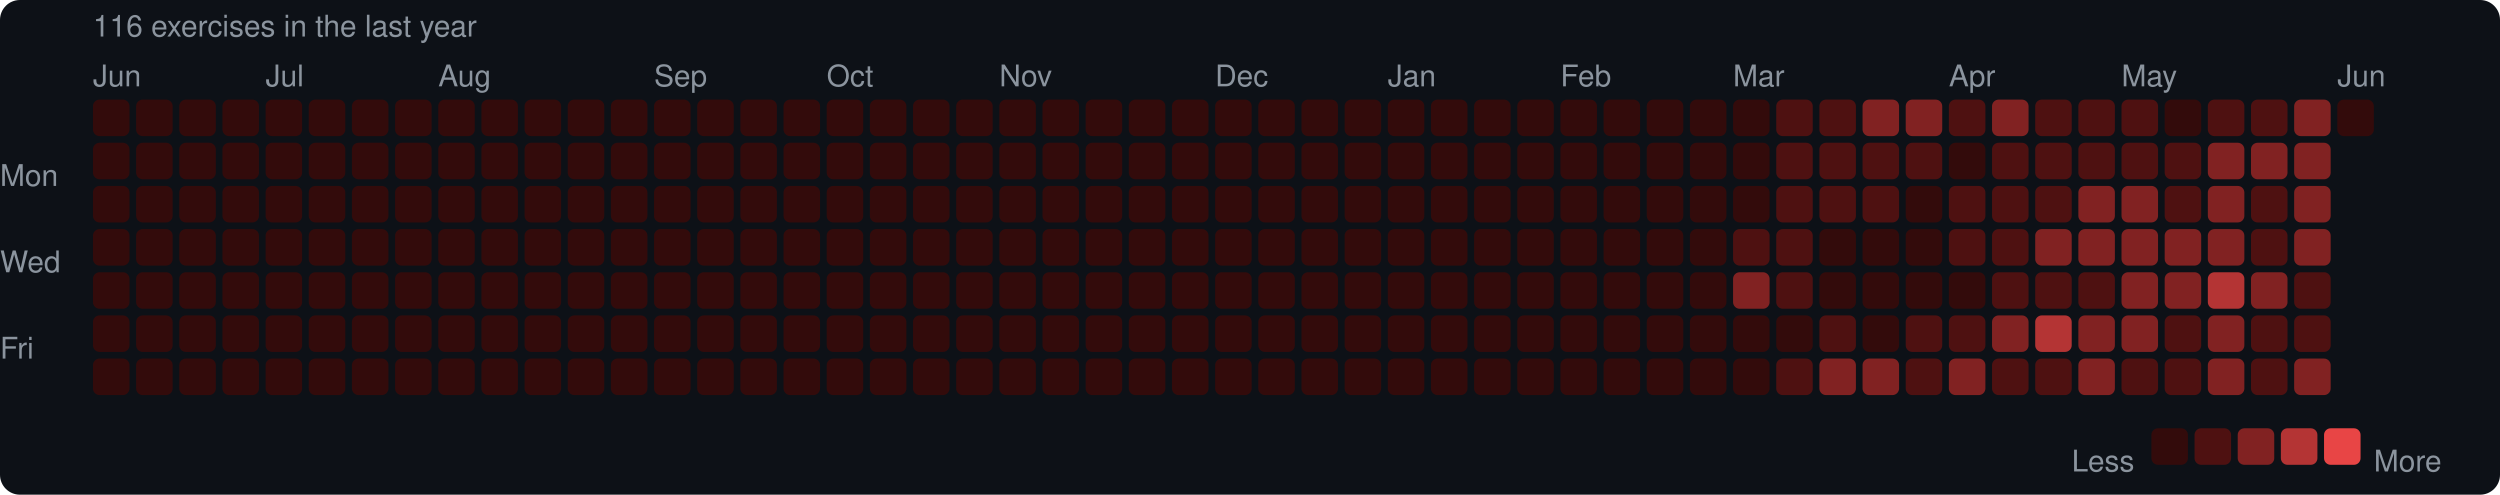
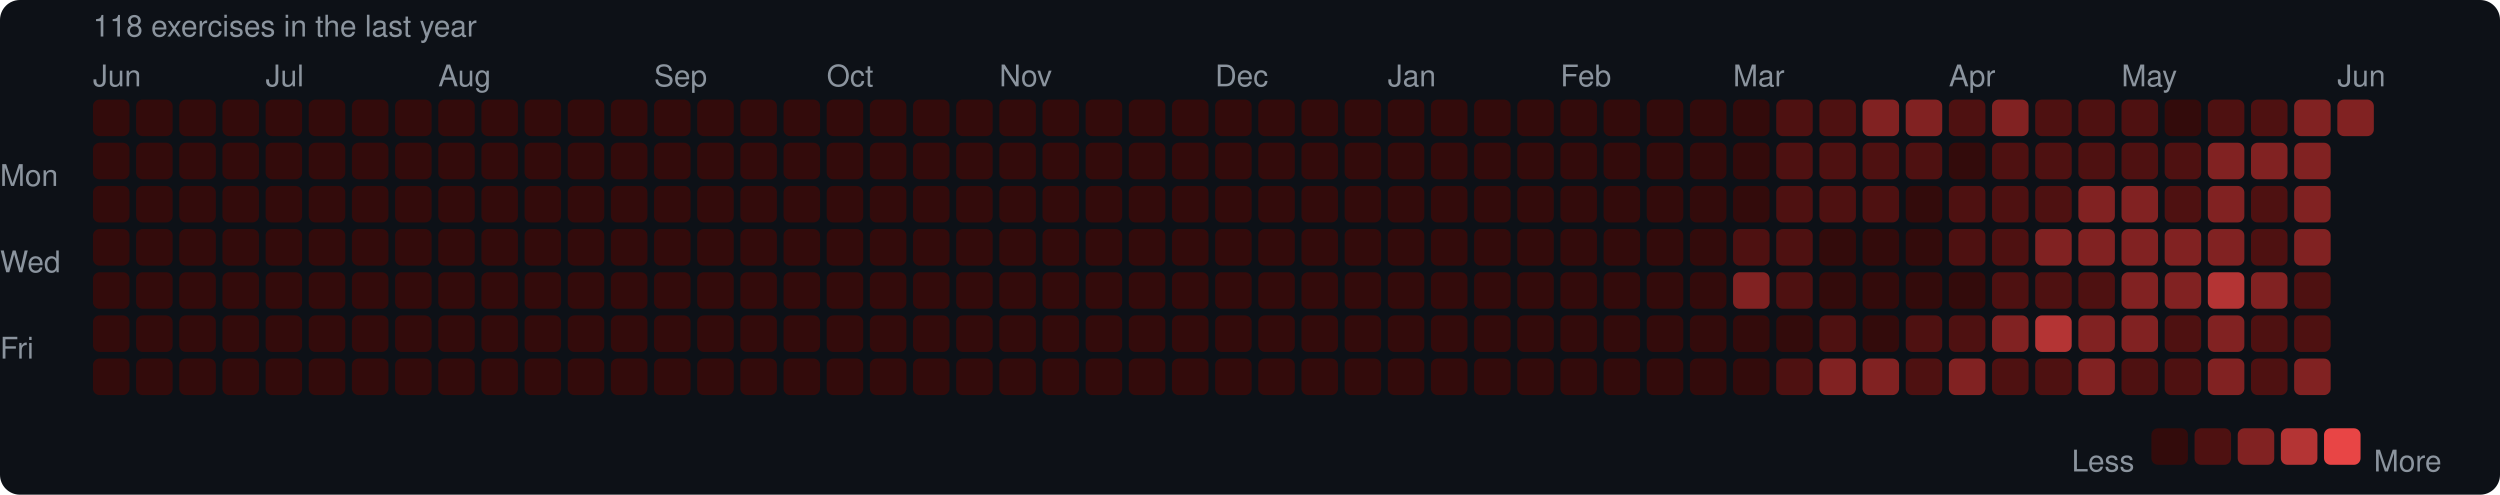
<svg xmlns="http://www.w3.org/2000/svg" width="753" height="149" viewBox="0 0 753 149">
  <rect width="753" height="149" rx="6" fill="#0d1117" />
  <style>text { font-family: -apple-system, BlinkMacSystemFont, "Segoe UI", Helvetica, Arial, sans-serif; fill: #8b949e; font-size: 9px; }</style>
-   <text x="28" y="11" font-size="9">116 exercises in the last year</text>
+   <text x="28" y="11" font-size="9">118 exercises in the last year</text>
  <text x="28" y="26">Jun</text>
  <text x="80" y="26">Jul</text>
  <text x="132" y="26">Aug</text>
  <text x="197" y="26">Sep</text>
  <text x="249" y="26">Oct</text>
  <text x="301" y="26">Nov</text>
  <text x="366" y="26">Dec</text>
  <text x="418" y="26">Jan</text>
  <text x="470" y="26">Feb</text>
  <text x="522" y="26">Mar</text>
  <text x="587" y="26">Apr</text>
  <text x="639" y="26">May</text>
  <text x="704" y="26">Jun</text>
  <text x="0" y="53" dominant-baseline="middle">Mon</text>
  <text x="0" y="79" dominant-baseline="middle">Wed</text>
  <text x="0" y="105" dominant-baseline="middle">Fri</text>
  <rect x="28" y="30" width="11" height="11" rx="2" fill="#330b0b" />
  <rect x="28" y="43" width="11" height="11" rx="2" fill="#330b0b" />
  <rect x="28" y="56" width="11" height="11" rx="2" fill="#330b0b" />
  <rect x="28" y="69" width="11" height="11" rx="2" fill="#330b0b" />
  <rect x="28" y="82" width="11" height="11" rx="2" fill="#330b0b" />
  <rect x="28" y="95" width="11" height="11" rx="2" fill="#330b0b" />
  <rect x="28" y="108" width="11" height="11" rx="2" fill="#330b0b" />
  <rect x="41" y="30" width="11" height="11" rx="2" fill="#330b0b" />
  <rect x="41" y="43" width="11" height="11" rx="2" fill="#330b0b" />
  <rect x="41" y="56" width="11" height="11" rx="2" fill="#330b0b" />
  <rect x="41" y="69" width="11" height="11" rx="2" fill="#330b0b" />
  <rect x="41" y="82" width="11" height="11" rx="2" fill="#330b0b" />
  <rect x="41" y="95" width="11" height="11" rx="2" fill="#330b0b" />
  <rect x="41" y="108" width="11" height="11" rx="2" fill="#330b0b" />
  <rect x="54" y="30" width="11" height="11" rx="2" fill="#330b0b" />
  <rect x="54" y="43" width="11" height="11" rx="2" fill="#330b0b" />
  <rect x="54" y="56" width="11" height="11" rx="2" fill="#330b0b" />
  <rect x="54" y="69" width="11" height="11" rx="2" fill="#330b0b" />
  <rect x="54" y="82" width="11" height="11" rx="2" fill="#330b0b" />
  <rect x="54" y="95" width="11" height="11" rx="2" fill="#330b0b" />
  <rect x="54" y="108" width="11" height="11" rx="2" fill="#330b0b" />
  <rect x="67" y="30" width="11" height="11" rx="2" fill="#330b0b" />
  <rect x="67" y="43" width="11" height="11" rx="2" fill="#330b0b" />
  <rect x="67" y="56" width="11" height="11" rx="2" fill="#330b0b" />
  <rect x="67" y="69" width="11" height="11" rx="2" fill="#330b0b" />
  <rect x="67" y="82" width="11" height="11" rx="2" fill="#330b0b" />
  <rect x="67" y="95" width="11" height="11" rx="2" fill="#330b0b" />
  <rect x="67" y="108" width="11" height="11" rx="2" fill="#330b0b" />
  <rect x="80" y="30" width="11" height="11" rx="2" fill="#330b0b" />
  <rect x="80" y="43" width="11" height="11" rx="2" fill="#330b0b" />
  <rect x="80" y="56" width="11" height="11" rx="2" fill="#330b0b" />
  <rect x="80" y="69" width="11" height="11" rx="2" fill="#330b0b" />
  <rect x="80" y="82" width="11" height="11" rx="2" fill="#330b0b" />
  <rect x="80" y="95" width="11" height="11" rx="2" fill="#330b0b" />
  <rect x="80" y="108" width="11" height="11" rx="2" fill="#330b0b" />
  <rect x="93" y="30" width="11" height="11" rx="2" fill="#330b0b" />
  <rect x="93" y="43" width="11" height="11" rx="2" fill="#330b0b" />
  <rect x="93" y="56" width="11" height="11" rx="2" fill="#330b0b" />
  <rect x="93" y="69" width="11" height="11" rx="2" fill="#330b0b" />
  <rect x="93" y="82" width="11" height="11" rx="2" fill="#330b0b" />
  <rect x="93" y="95" width="11" height="11" rx="2" fill="#330b0b" />
  <rect x="93" y="108" width="11" height="11" rx="2" fill="#330b0b" />
  <rect x="106" y="30" width="11" height="11" rx="2" fill="#330b0b" />
  <rect x="106" y="43" width="11" height="11" rx="2" fill="#330b0b" />
  <rect x="106" y="56" width="11" height="11" rx="2" fill="#330b0b" />
  <rect x="106" y="69" width="11" height="11" rx="2" fill="#330b0b" />
  <rect x="106" y="82" width="11" height="11" rx="2" fill="#330b0b" />
  <rect x="106" y="95" width="11" height="11" rx="2" fill="#330b0b" />
  <rect x="106" y="108" width="11" height="11" rx="2" fill="#330b0b" />
  <rect x="119" y="30" width="11" height="11" rx="2" fill="#330b0b" />
  <rect x="119" y="43" width="11" height="11" rx="2" fill="#330b0b" />
  <rect x="119" y="56" width="11" height="11" rx="2" fill="#330b0b" />
  <rect x="119" y="69" width="11" height="11" rx="2" fill="#330b0b" />
  <rect x="119" y="82" width="11" height="11" rx="2" fill="#330b0b" />
  <rect x="119" y="95" width="11" height="11" rx="2" fill="#330b0b" />
  <rect x="119" y="108" width="11" height="11" rx="2" fill="#330b0b" />
  <rect x="132" y="30" width="11" height="11" rx="2" fill="#330b0b" />
  <rect x="132" y="43" width="11" height="11" rx="2" fill="#330b0b" />
  <rect x="132" y="56" width="11" height="11" rx="2" fill="#330b0b" />
  <rect x="132" y="69" width="11" height="11" rx="2" fill="#330b0b" />
  <rect x="132" y="82" width="11" height="11" rx="2" fill="#330b0b" />
  <rect x="132" y="95" width="11" height="11" rx="2" fill="#330b0b" />
  <rect x="132" y="108" width="11" height="11" rx="2" fill="#330b0b" />
  <rect x="145" y="30" width="11" height="11" rx="2" fill="#330b0b" />
  <rect x="145" y="43" width="11" height="11" rx="2" fill="#330b0b" />
  <rect x="145" y="56" width="11" height="11" rx="2" fill="#330b0b" />
  <rect x="145" y="69" width="11" height="11" rx="2" fill="#330b0b" />
  <rect x="145" y="82" width="11" height="11" rx="2" fill="#330b0b" />
  <rect x="145" y="95" width="11" height="11" rx="2" fill="#330b0b" />
  <rect x="145" y="108" width="11" height="11" rx="2" fill="#330b0b" />
  <rect x="158" y="30" width="11" height="11" rx="2" fill="#330b0b" />
  <rect x="158" y="43" width="11" height="11" rx="2" fill="#330b0b" />
  <rect x="158" y="56" width="11" height="11" rx="2" fill="#330b0b" />
  <rect x="158" y="69" width="11" height="11" rx="2" fill="#330b0b" />
  <rect x="158" y="82" width="11" height="11" rx="2" fill="#330b0b" />
  <rect x="158" y="95" width="11" height="11" rx="2" fill="#330b0b" />
  <rect x="158" y="108" width="11" height="11" rx="2" fill="#330b0b" />
  <rect x="171" y="30" width="11" height="11" rx="2" fill="#330b0b" />
  <rect x="171" y="43" width="11" height="11" rx="2" fill="#330b0b" />
  <rect x="171" y="56" width="11" height="11" rx="2" fill="#330b0b" />
  <rect x="171" y="69" width="11" height="11" rx="2" fill="#330b0b" />
  <rect x="171" y="82" width="11" height="11" rx="2" fill="#330b0b" />
  <rect x="171" y="95" width="11" height="11" rx="2" fill="#330b0b" />
  <rect x="171" y="108" width="11" height="11" rx="2" fill="#330b0b" />
  <rect x="184" y="30" width="11" height="11" rx="2" fill="#330b0b" />
  <rect x="184" y="43" width="11" height="11" rx="2" fill="#330b0b" />
  <rect x="184" y="56" width="11" height="11" rx="2" fill="#330b0b" />
  <rect x="184" y="69" width="11" height="11" rx="2" fill="#330b0b" />
  <rect x="184" y="82" width="11" height="11" rx="2" fill="#330b0b" />
  <rect x="184" y="95" width="11" height="11" rx="2" fill="#330b0b" />
  <rect x="184" y="108" width="11" height="11" rx="2" fill="#330b0b" />
  <rect x="197" y="30" width="11" height="11" rx="2" fill="#330b0b" />
  <rect x="197" y="43" width="11" height="11" rx="2" fill="#330b0b" />
  <rect x="197" y="56" width="11" height="11" rx="2" fill="#330b0b" />
  <rect x="197" y="69" width="11" height="11" rx="2" fill="#330b0b" />
  <rect x="197" y="82" width="11" height="11" rx="2" fill="#330b0b" />
  <rect x="197" y="95" width="11" height="11" rx="2" fill="#330b0b" />
  <rect x="197" y="108" width="11" height="11" rx="2" fill="#330b0b" />
  <rect x="210" y="30" width="11" height="11" rx="2" fill="#330b0b" />
  <rect x="210" y="43" width="11" height="11" rx="2" fill="#330b0b" />
  <rect x="210" y="56" width="11" height="11" rx="2" fill="#330b0b" />
  <rect x="210" y="69" width="11" height="11" rx="2" fill="#330b0b" />
  <rect x="210" y="82" width="11" height="11" rx="2" fill="#330b0b" />
  <rect x="210" y="95" width="11" height="11" rx="2" fill="#330b0b" />
  <rect x="210" y="108" width="11" height="11" rx="2" fill="#330b0b" />
  <rect x="223" y="30" width="11" height="11" rx="2" fill="#330b0b" />
  <rect x="223" y="43" width="11" height="11" rx="2" fill="#330b0b" />
  <rect x="223" y="56" width="11" height="11" rx="2" fill="#330b0b" />
  <rect x="223" y="69" width="11" height="11" rx="2" fill="#330b0b" />
  <rect x="223" y="82" width="11" height="11" rx="2" fill="#330b0b" />
  <rect x="223" y="95" width="11" height="11" rx="2" fill="#330b0b" />
  <rect x="223" y="108" width="11" height="11" rx="2" fill="#330b0b" />
  <rect x="236" y="30" width="11" height="11" rx="2" fill="#330b0b" />
  <rect x="236" y="43" width="11" height="11" rx="2" fill="#330b0b" />
  <rect x="236" y="56" width="11" height="11" rx="2" fill="#330b0b" />
  <rect x="236" y="69" width="11" height="11" rx="2" fill="#330b0b" />
  <rect x="236" y="82" width="11" height="11" rx="2" fill="#330b0b" />
  <rect x="236" y="95" width="11" height="11" rx="2" fill="#330b0b" />
  <rect x="236" y="108" width="11" height="11" rx="2" fill="#330b0b" />
  <rect x="249" y="30" width="11" height="11" rx="2" fill="#330b0b" />
  <rect x="249" y="43" width="11" height="11" rx="2" fill="#330b0b" />
  <rect x="249" y="56" width="11" height="11" rx="2" fill="#330b0b" />
  <rect x="249" y="69" width="11" height="11" rx="2" fill="#330b0b" />
  <rect x="249" y="82" width="11" height="11" rx="2" fill="#330b0b" />
  <rect x="249" y="95" width="11" height="11" rx="2" fill="#330b0b" />
  <rect x="249" y="108" width="11" height="11" rx="2" fill="#330b0b" />
  <rect x="262" y="30" width="11" height="11" rx="2" fill="#330b0b" />
  <rect x="262" y="43" width="11" height="11" rx="2" fill="#330b0b" />
  <rect x="262" y="56" width="11" height="11" rx="2" fill="#330b0b" />
  <rect x="262" y="69" width="11" height="11" rx="2" fill="#330b0b" />
  <rect x="262" y="82" width="11" height="11" rx="2" fill="#330b0b" />
  <rect x="262" y="95" width="11" height="11" rx="2" fill="#330b0b" />
  <rect x="262" y="108" width="11" height="11" rx="2" fill="#330b0b" />
  <rect x="275" y="30" width="11" height="11" rx="2" fill="#330b0b" />
  <rect x="275" y="43" width="11" height="11" rx="2" fill="#330b0b" />
  <rect x="275" y="56" width="11" height="11" rx="2" fill="#330b0b" />
  <rect x="275" y="69" width="11" height="11" rx="2" fill="#330b0b" />
  <rect x="275" y="82" width="11" height="11" rx="2" fill="#330b0b" />
  <rect x="275" y="95" width="11" height="11" rx="2" fill="#330b0b" />
  <rect x="275" y="108" width="11" height="11" rx="2" fill="#330b0b" />
  <rect x="288" y="30" width="11" height="11" rx="2" fill="#330b0b" />
  <rect x="288" y="43" width="11" height="11" rx="2" fill="#330b0b" />
  <rect x="288" y="56" width="11" height="11" rx="2" fill="#330b0b" />
  <rect x="288" y="69" width="11" height="11" rx="2" fill="#330b0b" />
  <rect x="288" y="82" width="11" height="11" rx="2" fill="#330b0b" />
  <rect x="288" y="95" width="11" height="11" rx="2" fill="#330b0b" />
  <rect x="288" y="108" width="11" height="11" rx="2" fill="#330b0b" />
  <rect x="301" y="30" width="11" height="11" rx="2" fill="#330b0b" />
  <rect x="301" y="43" width="11" height="11" rx="2" fill="#330b0b" />
  <rect x="301" y="56" width="11" height="11" rx="2" fill="#330b0b" />
  <rect x="301" y="69" width="11" height="11" rx="2" fill="#330b0b" />
  <rect x="301" y="82" width="11" height="11" rx="2" fill="#330b0b" />
  <rect x="301" y="95" width="11" height="11" rx="2" fill="#330b0b" />
  <rect x="301" y="108" width="11" height="11" rx="2" fill="#330b0b" />
  <rect x="314" y="30" width="11" height="11" rx="2" fill="#330b0b" />
  <rect x="314" y="43" width="11" height="11" rx="2" fill="#330b0b" />
  <rect x="314" y="56" width="11" height="11" rx="2" fill="#330b0b" />
  <rect x="314" y="69" width="11" height="11" rx="2" fill="#330b0b" />
  <rect x="314" y="82" width="11" height="11" rx="2" fill="#330b0b" />
  <rect x="314" y="95" width="11" height="11" rx="2" fill="#330b0b" />
  <rect x="314" y="108" width="11" height="11" rx="2" fill="#330b0b" />
  <rect x="327" y="30" width="11" height="11" rx="2" fill="#330b0b" />
  <rect x="327" y="43" width="11" height="11" rx="2" fill="#330b0b" />
  <rect x="327" y="56" width="11" height="11" rx="2" fill="#330b0b" />
  <rect x="327" y="69" width="11" height="11" rx="2" fill="#330b0b" />
  <rect x="327" y="82" width="11" height="11" rx="2" fill="#330b0b" />
  <rect x="327" y="95" width="11" height="11" rx="2" fill="#330b0b" />
  <rect x="327" y="108" width="11" height="11" rx="2" fill="#330b0b" />
  <rect x="340" y="30" width="11" height="11" rx="2" fill="#330b0b" />
  <rect x="340" y="43" width="11" height="11" rx="2" fill="#330b0b" />
  <rect x="340" y="56" width="11" height="11" rx="2" fill="#330b0b" />
  <rect x="340" y="69" width="11" height="11" rx="2" fill="#330b0b" />
  <rect x="340" y="82" width="11" height="11" rx="2" fill="#330b0b" />
  <rect x="340" y="95" width="11" height="11" rx="2" fill="#330b0b" />
  <rect x="340" y="108" width="11" height="11" rx="2" fill="#330b0b" />
  <rect x="353" y="30" width="11" height="11" rx="2" fill="#330b0b" />
  <rect x="353" y="43" width="11" height="11" rx="2" fill="#330b0b" />
  <rect x="353" y="56" width="11" height="11" rx="2" fill="#330b0b" />
  <rect x="353" y="69" width="11" height="11" rx="2" fill="#330b0b" />
  <rect x="353" y="82" width="11" height="11" rx="2" fill="#330b0b" />
  <rect x="353" y="95" width="11" height="11" rx="2" fill="#330b0b" />
  <rect x="353" y="108" width="11" height="11" rx="2" fill="#330b0b" />
  <rect x="366" y="30" width="11" height="11" rx="2" fill="#330b0b" />
  <rect x="366" y="43" width="11" height="11" rx="2" fill="#330b0b" />
  <rect x="366" y="56" width="11" height="11" rx="2" fill="#330b0b" />
  <rect x="366" y="69" width="11" height="11" rx="2" fill="#330b0b" />
  <rect x="366" y="82" width="11" height="11" rx="2" fill="#330b0b" />
  <rect x="366" y="95" width="11" height="11" rx="2" fill="#330b0b" />
  <rect x="366" y="108" width="11" height="11" rx="2" fill="#330b0b" />
  <rect x="379" y="30" width="11" height="11" rx="2" fill="#330b0b" />
  <rect x="379" y="43" width="11" height="11" rx="2" fill="#330b0b" />
  <rect x="379" y="56" width="11" height="11" rx="2" fill="#330b0b" />
  <rect x="379" y="69" width="11" height="11" rx="2" fill="#330b0b" />
  <rect x="379" y="82" width="11" height="11" rx="2" fill="#330b0b" />
  <rect x="379" y="95" width="11" height="11" rx="2" fill="#330b0b" />
  <rect x="379" y="108" width="11" height="11" rx="2" fill="#330b0b" />
  <rect x="392" y="30" width="11" height="11" rx="2" fill="#330b0b" />
  <rect x="392" y="43" width="11" height="11" rx="2" fill="#330b0b" />
  <rect x="392" y="56" width="11" height="11" rx="2" fill="#330b0b" />
  <rect x="392" y="69" width="11" height="11" rx="2" fill="#330b0b" />
  <rect x="392" y="82" width="11" height="11" rx="2" fill="#330b0b" />
  <rect x="392" y="95" width="11" height="11" rx="2" fill="#330b0b" />
  <rect x="392" y="108" width="11" height="11" rx="2" fill="#330b0b" />
  <rect x="405" y="30" width="11" height="11" rx="2" fill="#330b0b" />
  <rect x="405" y="43" width="11" height="11" rx="2" fill="#330b0b" />
  <rect x="405" y="56" width="11" height="11" rx="2" fill="#330b0b" />
  <rect x="405" y="69" width="11" height="11" rx="2" fill="#330b0b" />
  <rect x="405" y="82" width="11" height="11" rx="2" fill="#330b0b" />
  <rect x="405" y="95" width="11" height="11" rx="2" fill="#330b0b" />
  <rect x="405" y="108" width="11" height="11" rx="2" fill="#330b0b" />
  <rect x="418" y="30" width="11" height="11" rx="2" fill="#330b0b" />
  <rect x="418" y="43" width="11" height="11" rx="2" fill="#330b0b" />
  <rect x="418" y="56" width="11" height="11" rx="2" fill="#330b0b" />
  <rect x="418" y="69" width="11" height="11" rx="2" fill="#330b0b" />
  <rect x="418" y="82" width="11" height="11" rx="2" fill="#330b0b" />
  <rect x="418" y="95" width="11" height="11" rx="2" fill="#330b0b" />
  <rect x="418" y="108" width="11" height="11" rx="2" fill="#330b0b" />
  <rect x="431" y="30" width="11" height="11" rx="2" fill="#330b0b" />
  <rect x="431" y="43" width="11" height="11" rx="2" fill="#330b0b" />
  <rect x="431" y="56" width="11" height="11" rx="2" fill="#330b0b" />
  <rect x="431" y="69" width="11" height="11" rx="2" fill="#330b0b" />
  <rect x="431" y="82" width="11" height="11" rx="2" fill="#330b0b" />
  <rect x="431" y="95" width="11" height="11" rx="2" fill="#330b0b" />
  <rect x="431" y="108" width="11" height="11" rx="2" fill="#330b0b" />
  <rect x="444" y="30" width="11" height="11" rx="2" fill="#330b0b" />
  <rect x="444" y="43" width="11" height="11" rx="2" fill="#330b0b" />
  <rect x="444" y="56" width="11" height="11" rx="2" fill="#330b0b" />
  <rect x="444" y="69" width="11" height="11" rx="2" fill="#330b0b" />
  <rect x="444" y="82" width="11" height="11" rx="2" fill="#330b0b" />
  <rect x="444" y="95" width="11" height="11" rx="2" fill="#330b0b" />
  <rect x="444" y="108" width="11" height="11" rx="2" fill="#330b0b" />
  <rect x="457" y="30" width="11" height="11" rx="2" fill="#330b0b" />
  <rect x="457" y="43" width="11" height="11" rx="2" fill="#330b0b" />
  <rect x="457" y="56" width="11" height="11" rx="2" fill="#330b0b" />
  <rect x="457" y="69" width="11" height="11" rx="2" fill="#330b0b" />
  <rect x="457" y="82" width="11" height="11" rx="2" fill="#330b0b" />
  <rect x="457" y="95" width="11" height="11" rx="2" fill="#330b0b" />
  <rect x="457" y="108" width="11" height="11" rx="2" fill="#330b0b" />
  <rect x="470" y="30" width="11" height="11" rx="2" fill="#330b0b" />
  <rect x="470" y="43" width="11" height="11" rx="2" fill="#330b0b" />
  <rect x="470" y="56" width="11" height="11" rx="2" fill="#330b0b" />
  <rect x="470" y="69" width="11" height="11" rx="2" fill="#330b0b" />
  <rect x="470" y="82" width="11" height="11" rx="2" fill="#330b0b" />
  <rect x="470" y="95" width="11" height="11" rx="2" fill="#330b0b" />
  <rect x="470" y="108" width="11" height="11" rx="2" fill="#330b0b" />
  <rect x="483" y="30" width="11" height="11" rx="2" fill="#330b0b" />
  <rect x="483" y="43" width="11" height="11" rx="2" fill="#330b0b" />
  <rect x="483" y="56" width="11" height="11" rx="2" fill="#330b0b" />
  <rect x="483" y="69" width="11" height="11" rx="2" fill="#330b0b" />
  <rect x="483" y="82" width="11" height="11" rx="2" fill="#330b0b" />
  <rect x="483" y="95" width="11" height="11" rx="2" fill="#330b0b" />
  <rect x="483" y="108" width="11" height="11" rx="2" fill="#330b0b" />
  <rect x="496" y="30" width="11" height="11" rx="2" fill="#330b0b" />
  <rect x="496" y="43" width="11" height="11" rx="2" fill="#330b0b" />
  <rect x="496" y="56" width="11" height="11" rx="2" fill="#330b0b" />
  <rect x="496" y="69" width="11" height="11" rx="2" fill="#330b0b" />
  <rect x="496" y="82" width="11" height="11" rx="2" fill="#330b0b" />
  <rect x="496" y="95" width="11" height="11" rx="2" fill="#330b0b" />
  <rect x="496" y="108" width="11" height="11" rx="2" fill="#330b0b" />
  <rect x="509" y="30" width="11" height="11" rx="2" fill="#330b0b" />
  <rect x="509" y="43" width="11" height="11" rx="2" fill="#330b0b" />
  <rect x="509" y="56" width="11" height="11" rx="2" fill="#330b0b" />
  <rect x="509" y="69" width="11" height="11" rx="2" fill="#330b0b" />
  <rect x="509" y="82" width="11" height="11" rx="2" fill="#330b0b" />
  <rect x="509" y="95" width="11" height="11" rx="2" fill="#330b0b" />
  <rect x="509" y="108" width="11" height="11" rx="2" fill="#330b0b" />
  <rect x="522" y="30" width="11" height="11" rx="2" fill="#330b0b" />
  <rect x="522" y="43" width="11" height="11" rx="2" fill="#330b0b" />
  <rect x="522" y="56" width="11" height="11" rx="2" fill="#330b0b" />
  <rect x="522" y="69" width="11" height="11" rx="2" fill="#4e1111" />
  <rect x="522" y="82" width="11" height="11" rx="2" fill="#812222" />
  <rect x="522" y="95" width="11" height="11" rx="2" fill="#330b0b" />
  <rect x="522" y="108" width="11" height="11" rx="2" fill="#330b0b" />
  <rect x="535" y="30" width="11" height="11" rx="2" fill="#4e1111" />
  <rect x="535" y="43" width="11" height="11" rx="2" fill="#4e1111" />
  <rect x="535" y="56" width="11" height="11" rx="2" fill="#4e1111" />
  <rect x="535" y="69" width="11" height="11" rx="2" fill="#4e1111" />
  <rect x="535" y="82" width="11" height="11" rx="2" fill="#4e1111" />
  <rect x="535" y="95" width="11" height="11" rx="2" fill="#330b0b" />
  <rect x="535" y="108" width="11" height="11" rx="2" fill="#4e1111" />
  <rect x="548" y="30" width="11" height="11" rx="2" fill="#4e1111" />
  <rect x="548" y="43" width="11" height="11" rx="2" fill="#4e1111" />
  <rect x="548" y="56" width="11" height="11" rx="2" fill="#4e1111" />
  <rect x="548" y="69" width="11" height="11" rx="2" fill="#330b0b" />
  <rect x="548" y="82" width="11" height="11" rx="2" fill="#330b0b" />
  <rect x="548" y="95" width="11" height="11" rx="2" fill="#4e1111" />
  <rect x="548" y="108" width="11" height="11" rx="2" fill="#812222" />
  <rect x="561" y="30" width="11" height="11" rx="2" fill="#812222" />
  <rect x="561" y="43" width="11" height="11" rx="2" fill="#4e1111" />
  <rect x="561" y="56" width="11" height="11" rx="2" fill="#4e1111" />
  <rect x="561" y="69" width="11" height="11" rx="2" fill="#330b0b" />
  <rect x="561" y="82" width="11" height="11" rx="2" fill="#330b0b" />
  <rect x="561" y="95" width="11" height="11" rx="2" fill="#330b0b" />
  <rect x="561" y="108" width="11" height="11" rx="2" fill="#812222" />
  <rect x="574" y="30" width="11" height="11" rx="2" fill="#812222" />
  <rect x="574" y="43" width="11" height="11" rx="2" fill="#4e1111" />
  <rect x="574" y="56" width="11" height="11" rx="2" fill="#330b0b" />
  <rect x="574" y="69" width="11" height="11" rx="2" fill="#330b0b" />
  <rect x="574" y="82" width="11" height="11" rx="2" fill="#330b0b" />
  <rect x="574" y="95" width="11" height="11" rx="2" fill="#4e1111" />
  <rect x="574" y="108" width="11" height="11" rx="2" fill="#4e1111" />
  <rect x="587" y="30" width="11" height="11" rx="2" fill="#4e1111" />
  <rect x="587" y="43" width="11" height="11" rx="2" fill="#330b0b" />
  <rect x="587" y="56" width="11" height="11" rx="2" fill="#4e1111" />
  <rect x="587" y="69" width="11" height="11" rx="2" fill="#4e1111" />
  <rect x="587" y="82" width="11" height="11" rx="2" fill="#330b0b" />
  <rect x="587" y="95" width="11" height="11" rx="2" fill="#4e1111" />
  <rect x="587" y="108" width="11" height="11" rx="2" fill="#812222" />
  <rect x="600" y="30" width="11" height="11" rx="2" fill="#812222" />
  <rect x="600" y="43" width="11" height="11" rx="2" fill="#4e1111" />
  <rect x="600" y="56" width="11" height="11" rx="2" fill="#4e1111" />
  <rect x="600" y="69" width="11" height="11" rx="2" fill="#4e1111" />
  <rect x="600" y="82" width="11" height="11" rx="2" fill="#4e1111" />
  <rect x="600" y="95" width="11" height="11" rx="2" fill="#812222" />
  <rect x="600" y="108" width="11" height="11" rx="2" fill="#4e1111" />
  <rect x="613" y="30" width="11" height="11" rx="2" fill="#4e1111" />
  <rect x="613" y="43" width="11" height="11" rx="2" fill="#4e1111" />
  <rect x="613" y="56" width="11" height="11" rx="2" fill="#4e1111" />
  <rect x="613" y="69" width="11" height="11" rx="2" fill="#812222" />
  <rect x="613" y="82" width="11" height="11" rx="2" fill="#4e1111" />
  <rect x="613" y="95" width="11" height="11" rx="2" fill="#b43434" />
  <rect x="613" y="108" width="11" height="11" rx="2" fill="#4e1111" />
  <rect x="626" y="30" width="11" height="11" rx="2" fill="#4e1111" />
  <rect x="626" y="43" width="11" height="11" rx="2" fill="#4e1111" />
  <rect x="626" y="56" width="11" height="11" rx="2" fill="#812222" />
  <rect x="626" y="69" width="11" height="11" rx="2" fill="#812222" />
  <rect x="626" y="82" width="11" height="11" rx="2" fill="#4e1111" />
  <rect x="626" y="95" width="11" height="11" rx="2" fill="#812222" />
  <rect x="626" y="108" width="11" height="11" rx="2" fill="#812222" />
  <rect x="639" y="30" width="11" height="11" rx="2" fill="#4e1111" />
  <rect x="639" y="43" width="11" height="11" rx="2" fill="#4e1111" />
  <rect x="639" y="56" width="11" height="11" rx="2" fill="#812222" />
  <rect x="639" y="69" width="11" height="11" rx="2" fill="#812222" />
  <rect x="639" y="82" width="11" height="11" rx="2" fill="#812222" />
  <rect x="639" y="95" width="11" height="11" rx="2" fill="#812222" />
  <rect x="639" y="108" width="11" height="11" rx="2" fill="#4e1111" />
  <rect x="652" y="30" width="11" height="11" rx="2" fill="#330b0b" />
  <rect x="652" y="43" width="11" height="11" rx="2" fill="#4e1111" />
  <rect x="652" y="56" width="11" height="11" rx="2" fill="#4e1111" />
  <rect x="652" y="69" width="11" height="11" rx="2" fill="#812222" />
  <rect x="652" y="82" width="11" height="11" rx="2" fill="#812222" />
  <rect x="652" y="95" width="11" height="11" rx="2" fill="#4e1111" />
  <rect x="652" y="108" width="11" height="11" rx="2" fill="#4e1111" />
  <rect x="665" y="30" width="11" height="11" rx="2" fill="#4e1111" />
  <rect x="665" y="43" width="11" height="11" rx="2" fill="#812222" />
  <rect x="665" y="56" width="11" height="11" rx="2" fill="#812222" />
  <rect x="665" y="69" width="11" height="11" rx="2" fill="#812222" />
  <rect x="665" y="82" width="11" height="11" rx="2" fill="#b43434" />
  <rect x="665" y="95" width="11" height="11" rx="2" fill="#812222" />
  <rect x="665" y="108" width="11" height="11" rx="2" fill="#812222" />
  <rect x="678" y="30" width="11" height="11" rx="2" fill="#4e1111" />
  <rect x="678" y="43" width="11" height="11" rx="2" fill="#812222" />
  <rect x="678" y="56" width="11" height="11" rx="2" fill="#4e1111" />
  <rect x="678" y="69" width="11" height="11" rx="2" fill="#4e1111" />
  <rect x="678" y="82" width="11" height="11" rx="2" fill="#812222" />
  <rect x="678" y="95" width="11" height="11" rx="2" fill="#4e1111" />
  <rect x="678" y="108" width="11" height="11" rx="2" fill="#4e1111" />
  <rect x="691" y="30" width="11" height="11" rx="2" fill="#812222" />
  <rect x="691" y="43" width="11" height="11" rx="2" fill="#812222" />
  <rect x="691" y="56" width="11" height="11" rx="2" fill="#812222" />
  <rect x="691" y="69" width="11" height="11" rx="2" fill="#812222" />
  <rect x="691" y="82" width="11" height="11" rx="2" fill="#4e1111" />
  <rect x="691" y="95" width="11" height="11" rx="2" fill="#4e1111" />
  <rect x="691" y="108" width="11" height="11" rx="2" fill="#812222" />
-   <rect x="704" y="30" width="11" height="11" rx="2" fill="#330b0b" />
+   <rect x="704" y="30" width="11" height="11" rx="2" fill="#812222" />
  <text x="624" y="139" dominant-baseline="middle">Less</text>
  <rect x="648" y="129" width="11" height="11" rx="2" fill="#330b0b" />
  <rect x="661" y="129" width="11" height="11" rx="2" fill="#4e1111" />
  <rect x="674" y="129" width="11" height="11" rx="2" fill="#812222" />
  <rect x="687" y="129" width="11" height="11" rx="2" fill="#b43434" />
  <rect x="700" y="129" width="11" height="11" rx="2" fill="#e84545" />
  <text x="715" y="139" dominant-baseline="middle">More</text>
</svg>
